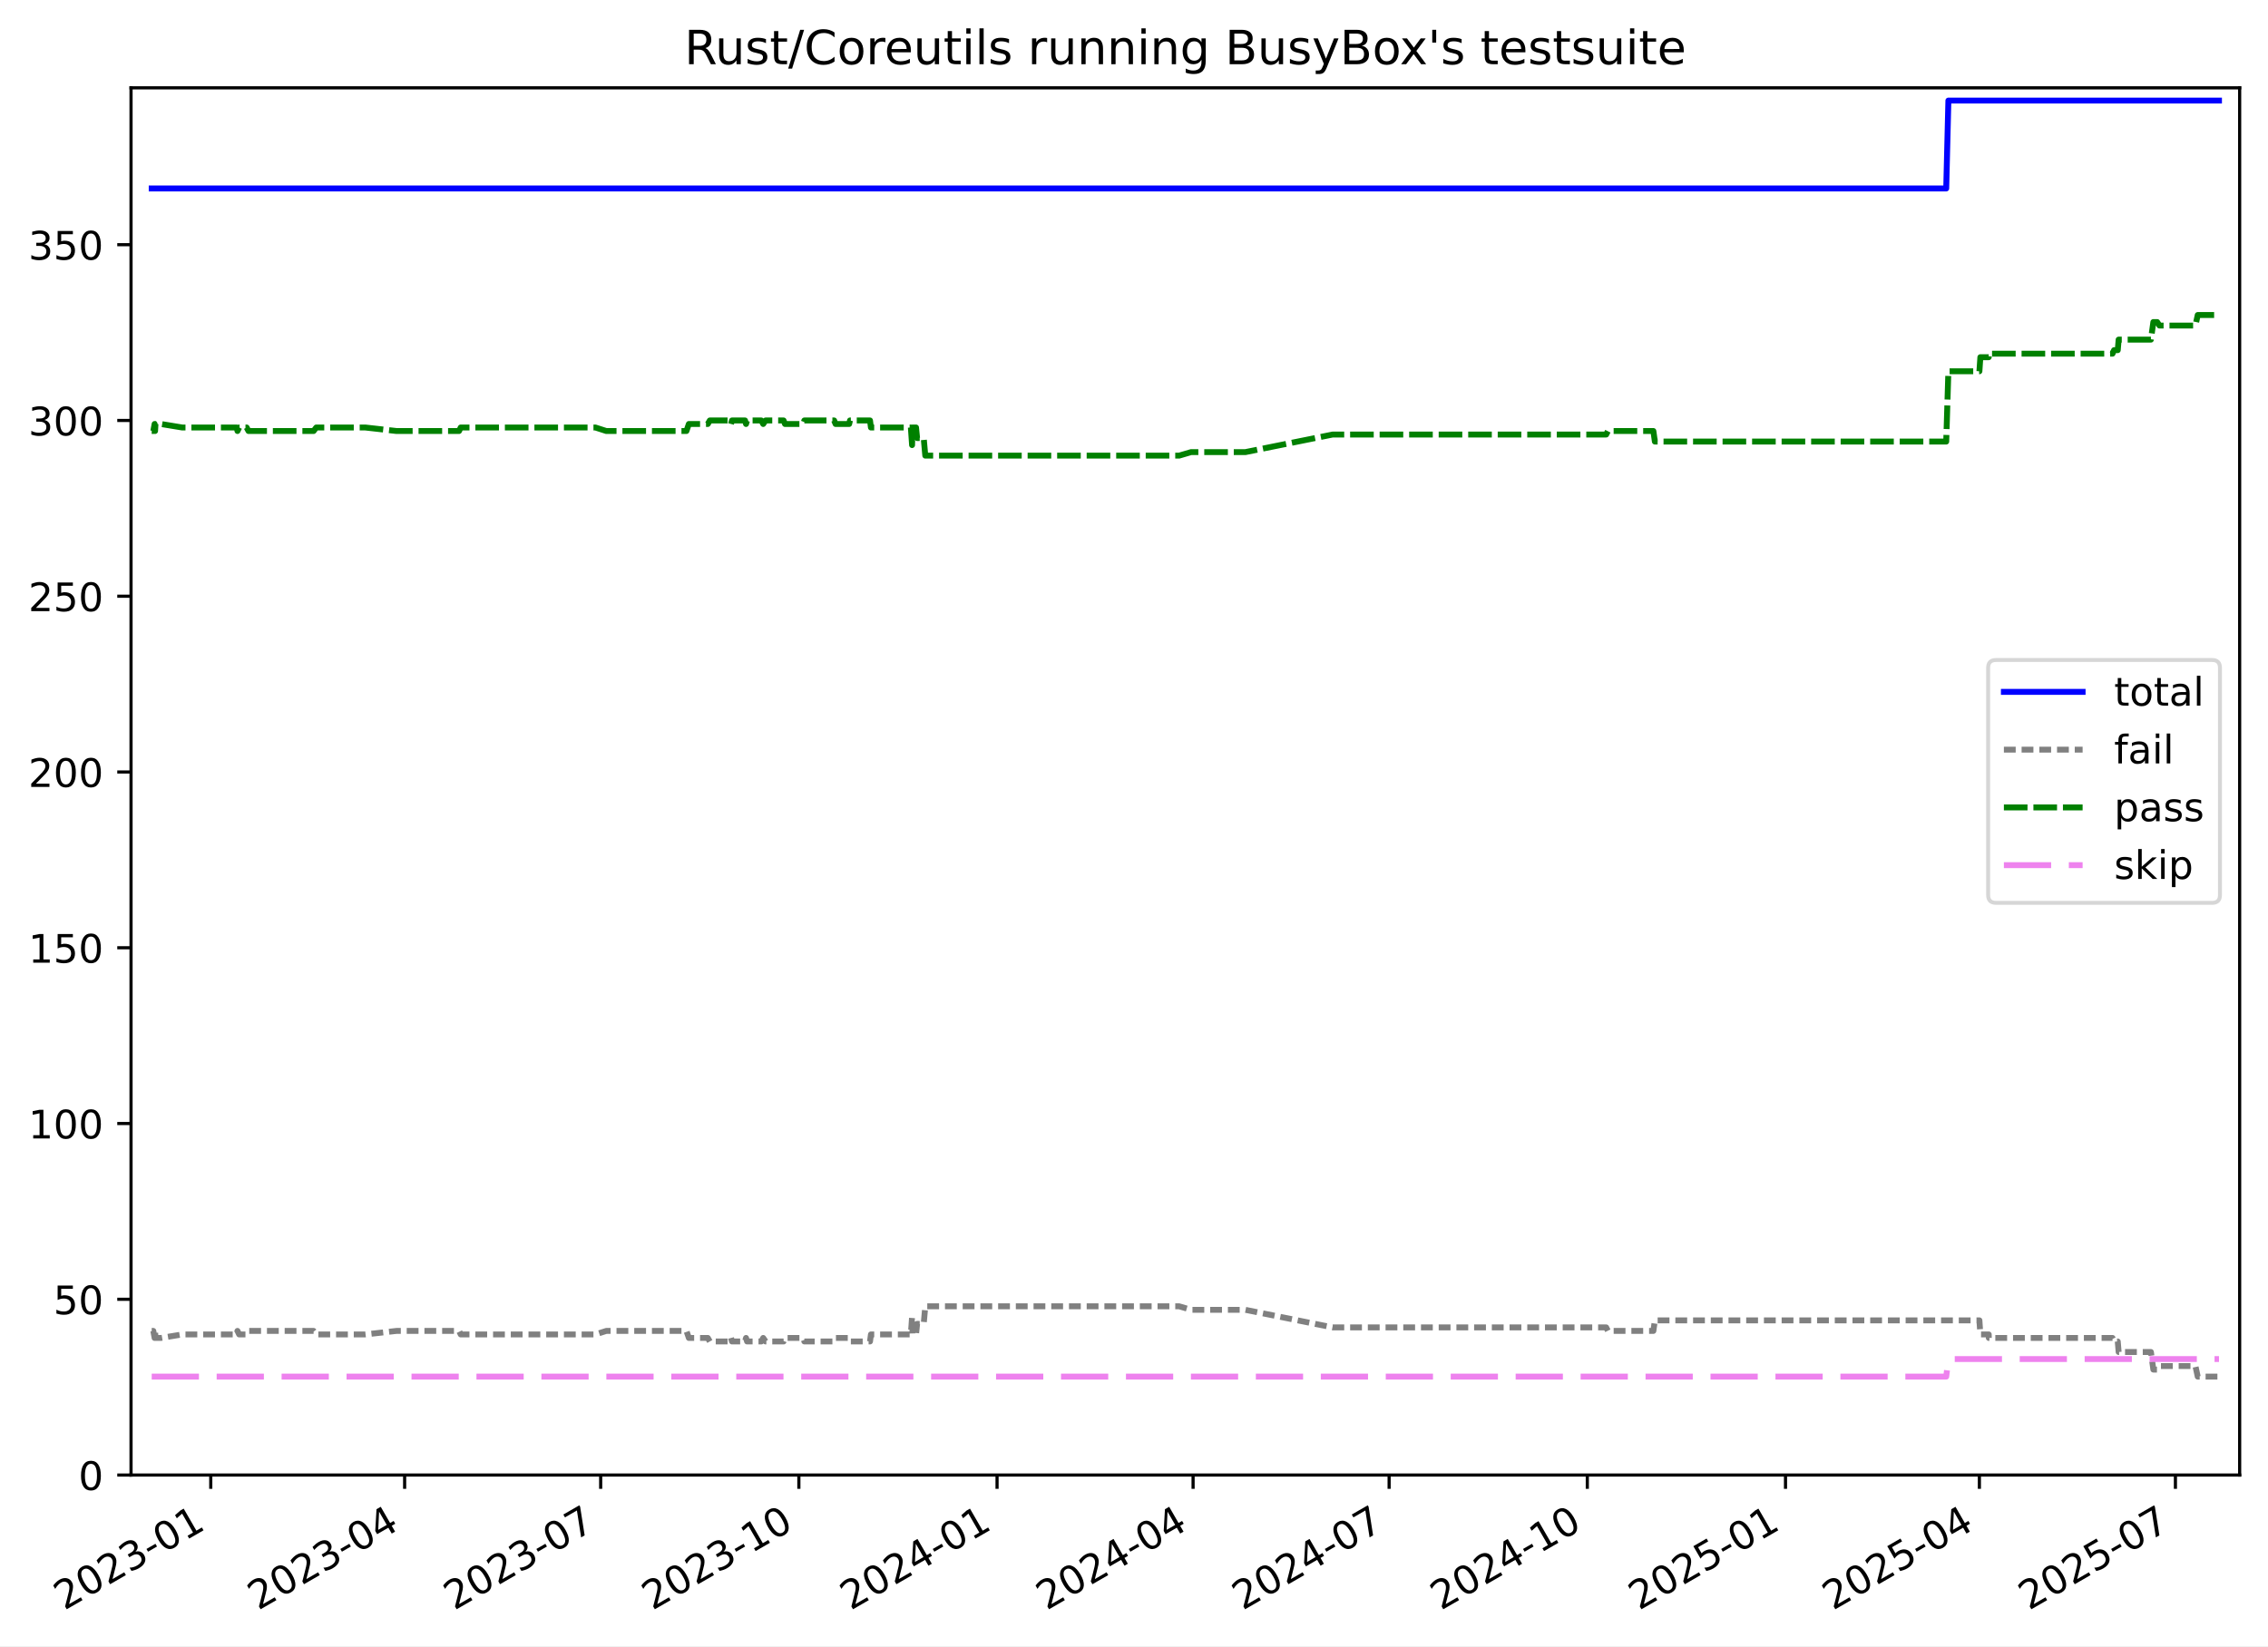
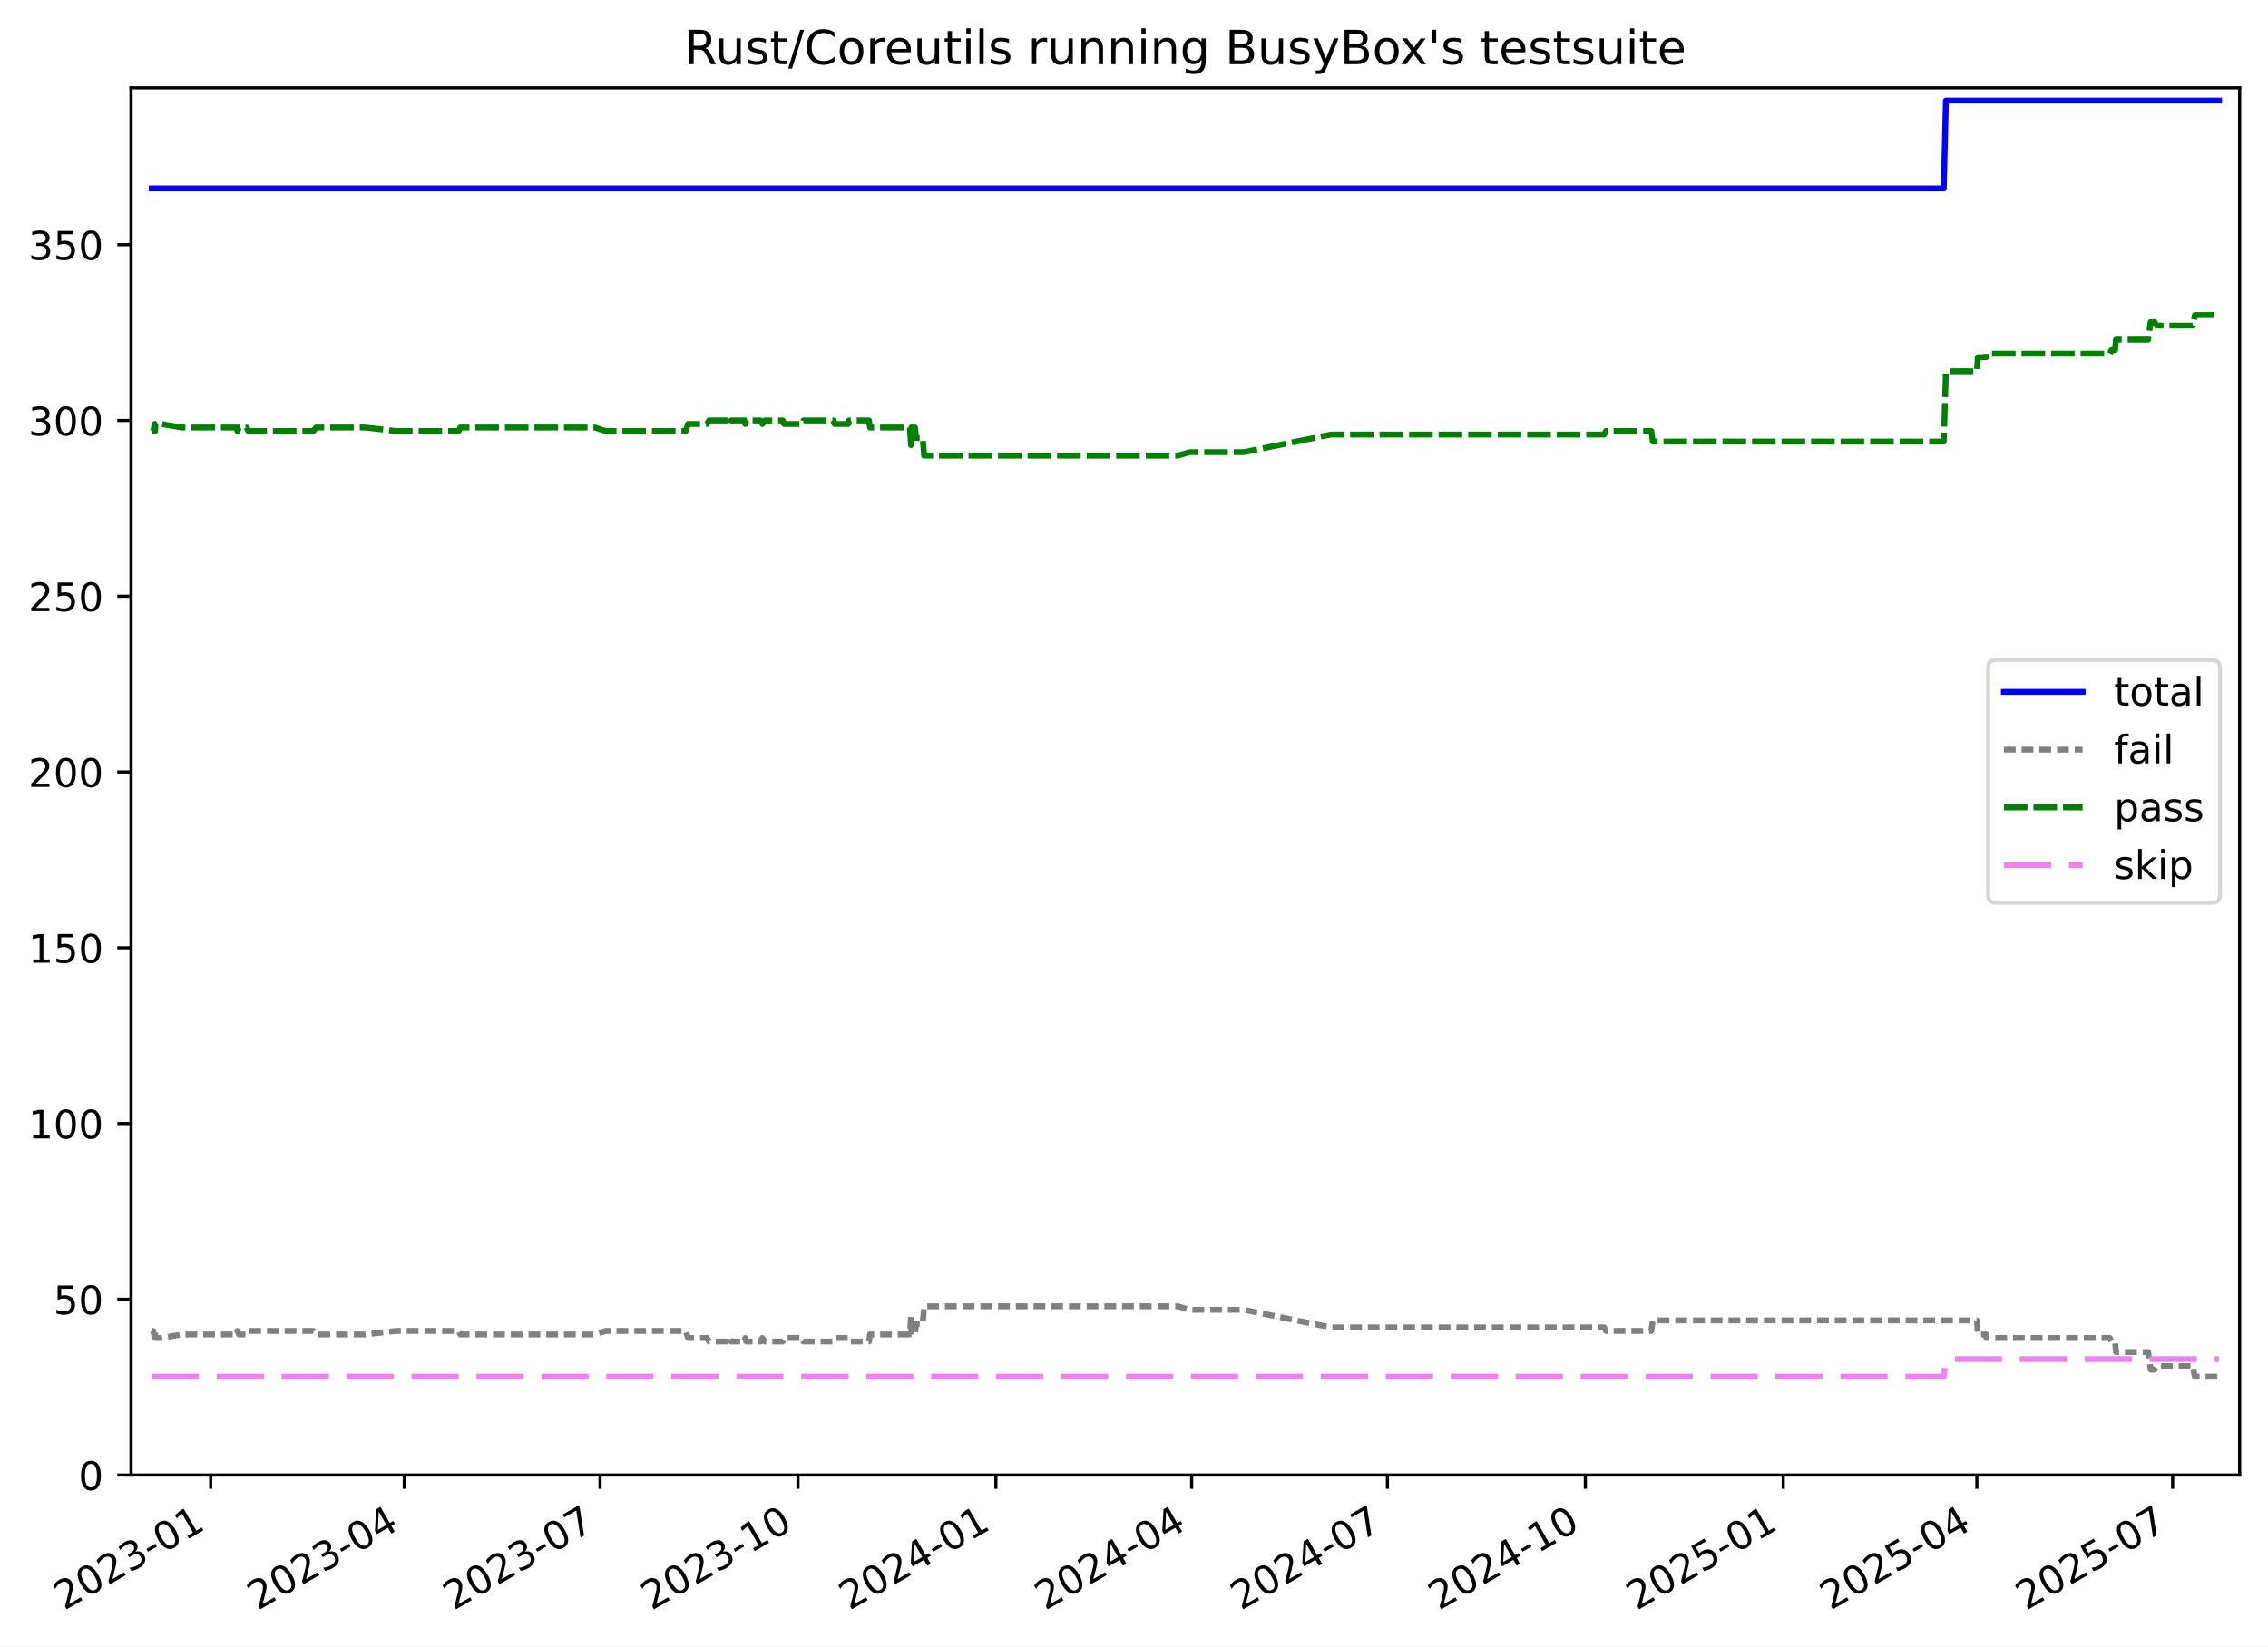
<svg xmlns="http://www.w3.org/2000/svg" xmlns:xlink="http://www.w3.org/1999/xlink" width="576.168pt" height="418.303pt" viewBox="0 0 576.168 418.303" version="1.1">
  <defs>
    <style type="text/css">*{stroke-linejoin: round; stroke-linecap: butt}</style>
  </defs>
  <g id="figure_1">
    <g id="patch_1">
      <path d="M -0 418.303  L 576.168 418.303  L 576.168 0  L -0 0  z " style="fill: #ffffff" />
    </g>
    <g id="axes_1">
      <g id="patch_2">
        <path d="M 33.288 374.83  L 568.967 374.83  L 568.967 22.318  L 33.288 22.318  z " style="fill: #ffffff" />
      </g>
      <g id="matplotlib.axis_1">
        <g id="xtick_1">
          <g id="line2d_1">
            <defs>
-               <path id="mad435853fb" d="M 0 0  L 0 3.5  " style="stroke: #000000; stroke-width: 0.8" />
+               <path id="m2d753d343a" d="M 0 0  L 0 3.5  " style="stroke: #000000; stroke-width: 0.8" />
            </defs>
            <g>
-               <use xlink:href="#mad435853fb" x="53.541" y="374.83" style="stroke: #000000; stroke-width: 0.8" />
+               <use xlink:href="#m2d753d343a" x="53.52" y="374.83" style="stroke: #000000; stroke-width: 0.8" />
            </g>
          </g>
          <g id="text_1">
-             <g transform="translate(16.31629 409.302) rotate(-30) scale(0.1 -0.1)">
+             <g transform="translate(16.29567 409.302) rotate(-30) scale(0.1 -0.1)">
              <defs>
                <path id="DejaVuSans-32" d="M 1228 531  L 3431 531  L 3431 0  L 469 0  L 469 531  Q 828 903 1448 1529  Q 2069 2156 2228 2338  Q 2531 2678 2651 2914  Q 2772 3150 2772 3378  Q 2772 3750 2511 3984  Q 2250 4219 1831 4219  Q 1534 4219 1204 4116  Q 875 4013 500 3803  L 500 4441  Q 881 4594 1212 4672  Q 1544 4750 1819 4750  Q 2544 4750 2975 4387  Q 3406 4025 3406 3419  Q 3406 3131 3298 2873  Q 3191 2616 2906 2266  Q 2828 2175 2409 1742  Q 1991 1309 1228 531  z " transform="scale(0.015625)" />
                <path id="DejaVuSans-30" d="M 2034 4250  Q 1547 4250 1301 3770  Q 1056 3291 1056 2328  Q 1056 1369 1301 889  Q 1547 409 2034 409  Q 2525 409 2770 889  Q 3016 1369 3016 2328  Q 3016 3291 2770 3770  Q 2525 4250 2034 4250  z M 2034 4750  Q 2819 4750 3233 4129  Q 3647 3509 3647 2328  Q 3647 1150 3233 529  Q 2819 -91 2034 -91  Q 1250 -91 836 529  Q 422 1150 422 2328  Q 422 3509 836 4129  Q 1250 4750 2034 4750  z " transform="scale(0.015625)" />
                <path id="DejaVuSans-33" d="M 2597 2516  Q 3050 2419 3304 2112  Q 3559 1806 3559 1356  Q 3559 666 3084 287  Q 2609 -91 1734 -91  Q 1441 -91 1130 -33  Q 819 25 488 141  L 488 750  Q 750 597 1062 519  Q 1375 441 1716 441  Q 2309 441 2620 675  Q 2931 909 2931 1356  Q 2931 1769 2642 2001  Q 2353 2234 1838 2234  L 1294 2234  L 1294 2753  L 1863 2753  Q 2328 2753 2575 2939  Q 2822 3125 2822 3475  Q 2822 3834 2567 4026  Q 2313 4219 1838 4219  Q 1578 4219 1281 4162  Q 984 4106 628 3988  L 628 4550  Q 988 4650 1302 4700  Q 1616 4750 1894 4750  Q 2613 4750 3031 4423  Q 3450 4097 3450 3541  Q 3450 3153 3228 2886  Q 3006 2619 2597 2516  z " transform="scale(0.015625)" />
                <path id="DejaVuSans-2d" d="M 313 2009  L 1997 2009  L 1997 1497  L 313 1497  L 313 2009  z " transform="scale(0.015625)" />
                <path id="DejaVuSans-31" d="M 794 531  L 1825 531  L 1825 4091  L 703 3866  L 703 4441  L 1819 4666  L 2450 4666  L 2450 531  L 3481 531  L 3481 0  L 794 0  L 794 531  z " transform="scale(0.015625)" />
              </defs>
              <use xlink:href="#DejaVuSans-32" />
              <use xlink:href="#DejaVuSans-30" x="63.623" />
              <use xlink:href="#DejaVuSans-32" x="127.246" />
              <use xlink:href="#DejaVuSans-33" x="190.869" />
              <use xlink:href="#DejaVuSans-2d" x="254.492" />
              <use xlink:href="#DejaVuSans-30" x="290.576" />
              <use xlink:href="#DejaVuSans-31" x="354.199" />
            </g>
          </g>
        </g>
        <g id="xtick_2">
          <g id="line2d_2">
            <g>
-               <use xlink:href="#mad435853fb" x="102.795" y="374.83" style="stroke: #000000; stroke-width: 0.8" />
+               <use xlink:href="#m2d753d343a" x="102.707" y="374.83" style="stroke: #000000; stroke-width: 0.8" />
            </g>
          </g>
          <g id="text_2">
-             <g transform="translate(65.57023 409.302) rotate(-30) scale(0.1 -0.1)">
+             <g transform="translate(65.48193 409.302) rotate(-30) scale(0.1 -0.1)">
              <defs>
                <path id="DejaVuSans-34" d="M 2419 4116  L 825 1625  L 2419 1625  L 2419 4116  z M 2253 4666  L 3047 4666  L 3047 1625  L 3713 1625  L 3713 1100  L 3047 1100  L 3047 0  L 2419 0  L 2419 1100  L 313 1100  L 313 1709  L 2253 4666  z " transform="scale(0.015625)" />
              </defs>
              <use xlink:href="#DejaVuSans-32" />
              <use xlink:href="#DejaVuSans-30" x="63.623" />
              <use xlink:href="#DejaVuSans-32" x="127.246" />
              <use xlink:href="#DejaVuSans-33" x="190.869" />
              <use xlink:href="#DejaVuSans-2d" x="254.492" />
              <use xlink:href="#DejaVuSans-30" x="290.576" />
              <use xlink:href="#DejaVuSans-34" x="354.199" />
            </g>
          </g>
        </g>
        <g id="xtick_3">
          <g id="line2d_3">
            <g>
-               <use xlink:href="#mad435853fb" x="152.596" y="374.83" style="stroke: #000000; stroke-width: 0.8" />
+               <use xlink:href="#m2d753d343a" x="152.44" y="374.83" style="stroke: #000000; stroke-width: 0.8" />
            </g>
          </g>
          <g id="text_3">
-             <g transform="translate(115.3714 409.302) rotate(-30) scale(0.1 -0.1)">
+             <g transform="translate(115.2147 409.302) rotate(-30) scale(0.1 -0.1)">
              <defs>
                <path id="DejaVuSans-37" d="M 525 4666  L 3525 4666  L 3525 4397  L 1831 0  L 1172 0  L 2766 4134  L 525 4134  L 525 4666  z " transform="scale(0.015625)" />
              </defs>
              <use xlink:href="#DejaVuSans-32" />
              <use xlink:href="#DejaVuSans-30" x="63.623" />
              <use xlink:href="#DejaVuSans-32" x="127.246" />
              <use xlink:href="#DejaVuSans-33" x="190.869" />
              <use xlink:href="#DejaVuSans-2d" x="254.492" />
              <use xlink:href="#DejaVuSans-30" x="290.576" />
              <use xlink:href="#DejaVuSans-37" x="354.199" />
            </g>
          </g>
        </g>
        <g id="xtick_4">
          <g id="line2d_4">
            <g>
-               <use xlink:href="#mad435853fb" x="202.945" y="374.83" style="stroke: #000000; stroke-width: 0.8" />
+               <use xlink:href="#m2d753d343a" x="202.719" y="374.83" style="stroke: #000000; stroke-width: 0.8" />
            </g>
          </g>
          <g id="text_4">
-             <g transform="translate(165.7199 409.302) rotate(-30) scale(0.1 -0.1)">
+             <g transform="translate(165.494 409.302) rotate(-30) scale(0.1 -0.1)">
              <use xlink:href="#DejaVuSans-32" />
              <use xlink:href="#DejaVuSans-30" x="63.623" />
              <use xlink:href="#DejaVuSans-32" x="127.246" />
              <use xlink:href="#DejaVuSans-33" x="190.869" />
              <use xlink:href="#DejaVuSans-2d" x="254.492" />
              <use xlink:href="#DejaVuSans-31" x="290.576" />
              <use xlink:href="#DejaVuSans-30" x="354.199" />
            </g>
          </g>
        </g>
        <g id="xtick_5">
          <g id="line2d_5">
            <g>
-               <use xlink:href="#mad435853fb" x="253.293" y="374.83" style="stroke: #000000; stroke-width: 0.8" />
+               <use xlink:href="#m2d753d343a" x="252.998" y="374.83" style="stroke: #000000; stroke-width: 0.8" />
            </g>
          </g>
          <g id="text_5">
-             <g transform="translate(216.0684 409.302) rotate(-30) scale(0.1 -0.1)">
+             <g transform="translate(215.7732 409.302) rotate(-30) scale(0.1 -0.1)">
              <use xlink:href="#DejaVuSans-32" />
              <use xlink:href="#DejaVuSans-30" x="63.623" />
              <use xlink:href="#DejaVuSans-32" x="127.246" />
              <use xlink:href="#DejaVuSans-34" x="190.869" />
              <use xlink:href="#DejaVuSans-2d" x="254.492" />
              <use xlink:href="#DejaVuSans-30" x="290.576" />
              <use xlink:href="#DejaVuSans-31" x="354.199" />
            </g>
          </g>
        </g>
        <g id="xtick_6">
          <g id="line2d_6">
            <g>
-               <use xlink:href="#mad435853fb" x="303.094" y="374.83" style="stroke: #000000; stroke-width: 0.8" />
+               <use xlink:href="#m2d753d343a" x="302.731" y="374.83" style="stroke: #000000; stroke-width: 0.8" />
            </g>
          </g>
          <g id="text_6">
-             <g transform="translate(265.8696 409.302) rotate(-30) scale(0.1 -0.1)">
+             <g transform="translate(265.506 409.302) rotate(-30) scale(0.1 -0.1)">
              <use xlink:href="#DejaVuSans-32" />
              <use xlink:href="#DejaVuSans-30" x="63.623" />
              <use xlink:href="#DejaVuSans-32" x="127.246" />
              <use xlink:href="#DejaVuSans-34" x="190.869" />
              <use xlink:href="#DejaVuSans-2d" x="254.492" />
              <use xlink:href="#DejaVuSans-30" x="290.576" />
              <use xlink:href="#DejaVuSans-34" x="354.199" />
            </g>
          </g>
        </g>
        <g id="xtick_7">
          <g id="line2d_7">
            <g>
-               <use xlink:href="#mad435853fb" x="352.896" y="374.83" style="stroke: #000000; stroke-width: 0.8" />
+               <use xlink:href="#m2d753d343a" x="352.464" y="374.83" style="stroke: #000000; stroke-width: 0.8" />
            </g>
          </g>
          <g id="text_7">
-             <g transform="translate(315.6708 409.302) rotate(-30) scale(0.1 -0.1)">
+             <g transform="translate(315.2388 409.302) rotate(-30) scale(0.1 -0.1)">
              <use xlink:href="#DejaVuSans-32" />
              <use xlink:href="#DejaVuSans-30" x="63.623" />
              <use xlink:href="#DejaVuSans-32" x="127.246" />
              <use xlink:href="#DejaVuSans-34" x="190.869" />
              <use xlink:href="#DejaVuSans-2d" x="254.492" />
              <use xlink:href="#DejaVuSans-30" x="290.576" />
              <use xlink:href="#DejaVuSans-37" x="354.199" />
            </g>
          </g>
        </g>
        <g id="xtick_8">
          <g id="line2d_8">
            <g>
-               <use xlink:href="#mad435853fb" x="403.244" y="374.83" style="stroke: #000000; stroke-width: 0.8" />
+               <use xlink:href="#m2d753d343a" x="402.743" y="374.83" style="stroke: #000000; stroke-width: 0.8" />
            </g>
          </g>
          <g id="text_8">
-             <g transform="translate(366.0193 409.302) rotate(-30) scale(0.1 -0.1)">
+             <g transform="translate(365.5181 409.302) rotate(-30) scale(0.1 -0.1)">
              <use xlink:href="#DejaVuSans-32" />
              <use xlink:href="#DejaVuSans-30" x="63.623" />
              <use xlink:href="#DejaVuSans-32" x="127.246" />
              <use xlink:href="#DejaVuSans-34" x="190.869" />
              <use xlink:href="#DejaVuSans-2d" x="254.492" />
              <use xlink:href="#DejaVuSans-31" x="290.576" />
              <use xlink:href="#DejaVuSans-30" x="354.199" />
            </g>
          </g>
        </g>
        <g id="xtick_9">
          <g id="line2d_9">
            <g>
-               <use xlink:href="#mad435853fb" x="453.593" y="374.83" style="stroke: #000000; stroke-width: 0.8" />
+               <use xlink:href="#m2d753d343a" x="453.022" y="374.83" style="stroke: #000000; stroke-width: 0.8" />
            </g>
          </g>
          <g id="text_9">
-             <g transform="translate(416.3677 409.302) rotate(-30) scale(0.1 -0.1)">
+             <g transform="translate(415.7973 409.302) rotate(-30) scale(0.1 -0.1)">
              <defs>
                <path id="DejaVuSans-35" d="M 691 4666  L 3169 4666  L 3169 4134  L 1269 4134  L 1269 2991  Q 1406 3038 1543 3061  Q 1681 3084 1819 3084  Q 2600 3084 3056 2656  Q 3513 2228 3513 1497  Q 3513 744 3044 326  Q 2575 -91 1722 -91  Q 1428 -91 1123 -41  Q 819 9 494 109  L 494 744  Q 775 591 1075 516  Q 1375 441 1709 441  Q 2250 441 2565 725  Q 2881 1009 2881 1497  Q 2881 1984 2565 2268  Q 2250 2553 1709 2553  Q 1456 2553 1204 2497  Q 953 2441 691 2322  L 691 4666  z " transform="scale(0.015625)" />
              </defs>
              <use xlink:href="#DejaVuSans-32" />
              <use xlink:href="#DejaVuSans-30" x="63.623" />
              <use xlink:href="#DejaVuSans-32" x="127.246" />
              <use xlink:href="#DejaVuSans-35" x="190.869" />
              <use xlink:href="#DejaVuSans-2d" x="254.492" />
              <use xlink:href="#DejaVuSans-30" x="290.576" />
              <use xlink:href="#DejaVuSans-31" x="354.199" />
            </g>
          </g>
        </g>
        <g id="xtick_10">
          <g id="line2d_10">
            <g>
-               <use xlink:href="#mad435853fb" x="502.847" y="374.83" style="stroke: #000000; stroke-width: 0.8" />
+               <use xlink:href="#m2d753d343a" x="502.208" y="374.83" style="stroke: #000000; stroke-width: 0.8" />
            </g>
          </g>
          <g id="text_10">
-             <g transform="translate(465.6217 409.302) rotate(-30) scale(0.1 -0.1)">
+             <g transform="translate(464.9836 409.302) rotate(-30) scale(0.1 -0.1)">
              <use xlink:href="#DejaVuSans-32" />
              <use xlink:href="#DejaVuSans-30" x="63.623" />
              <use xlink:href="#DejaVuSans-32" x="127.246" />
              <use xlink:href="#DejaVuSans-35" x="190.869" />
              <use xlink:href="#DejaVuSans-2d" x="254.492" />
              <use xlink:href="#DejaVuSans-30" x="290.576" />
              <use xlink:href="#DejaVuSans-34" x="354.199" />
            </g>
          </g>
        </g>
        <g id="xtick_11">
          <g id="line2d_11">
            <g>
-               <use xlink:href="#mad435853fb" x="552.648" y="374.83" style="stroke: #000000; stroke-width: 0.8" />
+               <use xlink:href="#m2d753d343a" x="551.941" y="374.83" style="stroke: #000000; stroke-width: 0.8" />
            </g>
          </g>
          <g id="text_11">
-             <g transform="translate(515.4229 409.302) rotate(-30) scale(0.1 -0.1)">
+             <g transform="translate(514.7163 409.302) rotate(-30) scale(0.1 -0.1)">
              <use xlink:href="#DejaVuSans-32" />
              <use xlink:href="#DejaVuSans-30" x="63.623" />
              <use xlink:href="#DejaVuSans-32" x="127.246" />
              <use xlink:href="#DejaVuSans-35" x="190.869" />
              <use xlink:href="#DejaVuSans-2d" x="254.492" />
              <use xlink:href="#DejaVuSans-30" x="290.576" />
              <use xlink:href="#DejaVuSans-37" x="354.199" />
            </g>
          </g>
        </g>
      </g>
      <g id="matplotlib.axis_2">
        <g id="ytick_1">
          <g id="line2d_12">
            <defs>
-               <path id="m7e87da9c82" d="M 0 0  L -3.5 0  " style="stroke: #000000; stroke-width: 0.8" />
+               <path id="m473a6ee491" d="M 0 0  L -3.5 0  " style="stroke: #000000; stroke-width: 0.8" />
            </defs>
            <g>
-               <use xlink:href="#m7e87da9c82" x="33.288" y="374.83" style="stroke: #000000; stroke-width: 0.8" />
+               <use xlink:href="#m473a6ee491" x="33.288" y="374.83" style="stroke: #000000; stroke-width: 0.8" />
            </g>
          </g>
          <g id="text_12">
            <g transform="translate(19.925 378.6293) scale(0.1 -0.1)">
              <use xlink:href="#DejaVuSans-30" />
            </g>
          </g>
        </g>
        <g id="ytick_2">
          <g id="line2d_13">
            <g>
-               <use xlink:href="#m7e87da9c82" x="33.288" y="330.167" style="stroke: #000000; stroke-width: 0.8" />
+               <use xlink:href="#m473a6ee491" x="33.288" y="330.167" style="stroke: #000000; stroke-width: 0.8" />
            </g>
          </g>
          <g id="text_13">
            <g transform="translate(13.5625 333.9657) scale(0.1 -0.1)">
              <use xlink:href="#DejaVuSans-35" />
              <use xlink:href="#DejaVuSans-30" x="63.623" />
            </g>
          </g>
        </g>
        <g id="ytick_3">
          <g id="line2d_14">
            <g>
-               <use xlink:href="#m7e87da9c82" x="33.288" y="285.503" style="stroke: #000000; stroke-width: 0.8" />
+               <use xlink:href="#m473a6ee491" x="33.288" y="285.503" style="stroke: #000000; stroke-width: 0.8" />
            </g>
          </g>
          <g id="text_14">
            <g transform="translate(7.2 289.3021) scale(0.1 -0.1)">
              <use xlink:href="#DejaVuSans-31" />
              <use xlink:href="#DejaVuSans-30" x="63.623" />
              <use xlink:href="#DejaVuSans-30" x="127.246" />
            </g>
          </g>
        </g>
        <g id="ytick_4">
          <g id="line2d_15">
            <g>
-               <use xlink:href="#m7e87da9c82" x="33.288" y="240.839" style="stroke: #000000; stroke-width: 0.8" />
+               <use xlink:href="#m473a6ee491" x="33.288" y="240.839" style="stroke: #000000; stroke-width: 0.8" />
            </g>
          </g>
          <g id="text_15">
            <g transform="translate(7.2 244.6385) scale(0.1 -0.1)">
              <use xlink:href="#DejaVuSans-31" />
              <use xlink:href="#DejaVuSans-35" x="63.623" />
              <use xlink:href="#DejaVuSans-30" x="127.246" />
            </g>
          </g>
        </g>
        <g id="ytick_5">
          <g id="line2d_16">
            <g>
-               <use xlink:href="#m7e87da9c82" x="33.288" y="196.176" style="stroke: #000000; stroke-width: 0.8" />
+               <use xlink:href="#m473a6ee491" x="33.288" y="196.176" style="stroke: #000000; stroke-width: 0.8" />
            </g>
          </g>
          <g id="text_16">
            <g transform="translate(7.2 199.9749) scale(0.1 -0.1)">
              <use xlink:href="#DejaVuSans-32" />
              <use xlink:href="#DejaVuSans-30" x="63.623" />
              <use xlink:href="#DejaVuSans-30" x="127.246" />
            </g>
          </g>
        </g>
        <g id="ytick_6">
          <g id="line2d_17">
            <g>
-               <use xlink:href="#m7e87da9c82" x="33.288" y="151.512" style="stroke: #000000; stroke-width: 0.8" />
+               <use xlink:href="#m473a6ee491" x="33.288" y="151.512" style="stroke: #000000; stroke-width: 0.8" />
            </g>
          </g>
          <g id="text_17">
            <g transform="translate(7.2 155.3113) scale(0.1 -0.1)">
              <use xlink:href="#DejaVuSans-32" />
              <use xlink:href="#DejaVuSans-35" x="63.623" />
              <use xlink:href="#DejaVuSans-30" x="127.246" />
            </g>
          </g>
        </g>
        <g id="ytick_7">
          <g id="line2d_18">
            <g>
-               <use xlink:href="#m7e87da9c82" x="33.288" y="106.848" style="stroke: #000000; stroke-width: 0.8" />
+               <use xlink:href="#m473a6ee491" x="33.288" y="106.848" style="stroke: #000000; stroke-width: 0.8" />
            </g>
          </g>
          <g id="text_18">
            <g transform="translate(7.2 110.6477) scale(0.1 -0.1)">
              <use xlink:href="#DejaVuSans-33" />
              <use xlink:href="#DejaVuSans-30" x="63.623" />
              <use xlink:href="#DejaVuSans-30" x="127.246" />
            </g>
          </g>
        </g>
        <g id="ytick_8">
          <g id="line2d_19">
            <g>
-               <use xlink:href="#m7e87da9c82" x="33.288" y="62.185" style="stroke: #000000; stroke-width: 0.8" />
+               <use xlink:href="#m473a6ee491" x="33.288" y="62.185" style="stroke: #000000; stroke-width: 0.8" />
            </g>
          </g>
          <g id="text_19">
            <g transform="translate(7.2 65.98408) scale(0.1 -0.1)">
              <use xlink:href="#DejaVuSans-33" />
              <use xlink:href="#DejaVuSans-35" x="63.623" />
              <use xlink:href="#DejaVuSans-30" x="127.246" />
            </g>
          </g>
        </g>
      </g>
      <g id="line2d_20">
-         <path d="M 38.539 47.893  L 494.423 47.893  L 494.972 25.561  L 563.716 25.561  L 563.716 25.561  " clip-path="url(#padc75487ec)" style="fill: none; stroke: #0000ff; stroke-width: 1.5; stroke-linecap: square" />
+         <path d="M 38.539 47.893  L 493.797 47.893  L 494.345 25.561  L 563.716 25.561  L 563.716 25.561  " clip-path="url(#pb2c31fc0ff)" style="fill: none; stroke: #0000ff; stroke-width: 1.5; stroke-linecap: square" />
      </g>
      <g id="line2d_21">
-         <path d="M 38.539 338.206  L 38.946 338.206  L 39.278 339.993  L 39.395 338.206  L 39.497 339.993  L 40.885 339.993  L 46.302 339.099  L 60.114 339.099  L 60.331 338.206  L 60.76 339.099  L 62.658 339.099  L 63.13 338.206  L 79.666 338.206  L 80.343 339.099  L 92.804 339.099  L 100.733 338.206  L 116.617 338.206  L 117.043 339.099  L 151.254 339.099  L 154.026 338.206  L 174.383 338.206  L 174.999 339.993  L 179.811 339.993  L 180.328 340.886  L 185.37 340.886  L 185.712 339.993  L 185.957 340.886  L 189.272 340.886  L 189.523 339.993  L 189.787 340.886  L 193.398 340.886  L 193.885 339.993  L 194.495 340.886  L 199.065 340.886  L 199.423 339.993  L 204.012 339.993  L 204.343 340.886  L 211.904 340.886  L 212.276 339.993  L 215.724 339.993  L 215.932 340.886  L 221.021 340.886  L 221.252 339.099  L 231.396 339.099  L 231.704 334.633  L 231.824 339.099  L 232.711 339.099  L 232.982 336.419  L 234.661 336.419  L 235.06 331.953  L 299.557 331.953  L 302.589 332.846  L 316.38 332.846  L 338.561 337.313  L 408.035 337.313  L 408.482 338.206  L 420.027 338.206  L 420.407 335.526  L 502.855 335.526  L 503.095 339.099  L 505.224 339.099  L 505.243 339.993  L 536.668 339.993  L 537.063 340.886  L 537.999 340.886  L 538.226 343.566  L 546.424 343.566  L 547.041 348.032  L 548.015 348.032  L 548.593 347.139  L 557.734 347.139  L 558.315 349.819  L 563.716 349.819  L 563.716 349.819  " clip-path="url(#padc75487ec)" style="fill: none; stroke-dasharray: 3,1.5; stroke-dashoffset: 0; stroke: #808080; stroke-width: 1.5" />
+         <path d="M 38.539 338.206  L 38.946 338.206  L 39.277 339.993  L 39.394 338.206  L 39.496 339.993  L 40.882 339.993  L 46.292 339.099  L 60.084 339.099  L 60.301 338.206  L 60.73 339.099  L 62.625 339.099  L 63.097 338.206  L 79.61 338.206  L 80.286 339.099  L 92.729 339.099  L 100.648 338.206  L 116.51 338.206  L 116.935 339.099  L 151.099 339.099  L 153.867 338.206  L 174.197 338.206  L 174.811 339.993  L 179.617 339.993  L 180.133 340.886  L 185.168 340.886  L 185.51 339.993  L 185.754 340.886  L 189.065 340.886  L 189.316 339.993  L 189.579 340.886  L 193.185 340.886  L 193.672 339.993  L 194.281 340.886  L 198.844 340.886  L 199.202 339.993  L 203.785 339.993  L 204.115 340.886  L 211.665 340.886  L 212.037 339.993  L 215.481 339.993  L 215.689 340.886  L 220.771 340.886  L 221.001 339.099  L 231.131 339.099  L 231.438 334.633  L 231.558 339.099  L 232.444 339.099  L 232.715 336.419  L 234.392 336.419  L 234.79 331.953  L 299.198 331.953  L 302.226 332.846  L 315.998 332.846  L 338.149 337.313  L 407.527 337.313  L 407.974 338.206  L 419.503 338.206  L 419.882 335.526  L 502.217 335.526  L 502.457 339.099  L 504.583 339.099  L 504.602 339.993  L 535.983 339.993  L 536.378 340.886  L 537.313 340.886  L 537.539 343.566  L 545.726 343.566  L 546.342 348.032  L 547.315 348.032  L 547.892 347.139  L 557.021 347.139  L 557.6 349.819  L 563.716 349.819  L 563.716 349.819  " clip-path="url(#pb2c31fc0ff)" style="fill: none; stroke-dasharray: 3,1.5; stroke-dashoffset: 0; stroke: #808080; stroke-width: 1.5" />
      </g>
      <g id="line2d_22">
-         <path d="M 38.539 109.528  L 38.946 109.528  L 39.278 107.742  L 39.395 109.528  L 39.497 107.742  L 40.885 107.742  L 46.302 108.635  L 60.114 108.635  L 60.331 109.528  L 60.76 108.635  L 62.658 108.635  L 63.13 109.528  L 79.666 109.528  L 80.343 108.635  L 92.804 108.635  L 100.733 109.528  L 116.617 109.528  L 117.043 108.635  L 151.254 108.635  L 154.026 109.528  L 174.383 109.528  L 174.999 107.742  L 179.811 107.742  L 180.328 106.848  L 185.37 106.848  L 185.712 107.742  L 185.957 106.848  L 189.272 106.848  L 189.523 107.742  L 189.787 106.848  L 193.398 106.848  L 193.885 107.742  L 194.495 106.848  L 199.065 106.848  L 199.423 107.742  L 204.012 107.742  L 204.343 106.848  L 211.904 106.848  L 212.276 107.742  L 215.724 107.742  L 215.932 106.848  L 221.021 106.848  L 221.252 108.635  L 231.396 108.635  L 231.704 113.101  L 231.824 108.635  L 232.711 108.635  L 232.982 111.315  L 234.661 111.315  L 235.06 115.781  L 299.557 115.781  L 302.589 114.888  L 316.38 114.888  L 338.561 110.422  L 408.035 110.422  L 408.482 109.528  L 420.027 109.528  L 420.407 112.208  L 494.423 112.208  L 494.972 94.343  L 502.855 94.343  L 503.095 90.77  L 505.224 90.77  L 505.243 89.876  L 536.668 89.876  L 537.063 88.983  L 537.999 88.983  L 538.226 86.303  L 546.424 86.303  L 547.041 81.837  L 548.015 81.837  L 548.593 82.73  L 557.734 82.73  L 558.315 80.05  L 563.716 80.05  L 563.716 80.05  " clip-path="url(#padc75487ec)" style="fill: none; stroke-dasharray: 6,1.5; stroke-dashoffset: 0; stroke: #008000; stroke-width: 1.5" />
+         <path d="M 38.539 109.528  L 38.946 109.528  L 39.277 107.742  L 39.394 109.528  L 39.496 107.742  L 40.882 107.742  L 46.292 108.635  L 60.084 108.635  L 60.301 109.528  L 60.73 108.635  L 62.625 108.635  L 63.097 109.528  L 79.61 109.528  L 80.286 108.635  L 92.729 108.635  L 100.648 109.528  L 116.51 109.528  L 116.935 108.635  L 151.099 108.635  L 153.867 109.528  L 174.197 109.528  L 174.811 107.742  L 179.617 107.742  L 180.133 106.848  L 185.168 106.848  L 185.51 107.742  L 185.754 106.848  L 189.065 106.848  L 189.316 107.742  L 189.579 106.848  L 193.185 106.848  L 193.672 107.742  L 194.281 106.848  L 198.844 106.848  L 199.202 107.742  L 203.785 107.742  L 204.115 106.848  L 211.665 106.848  L 212.037 107.742  L 215.481 107.742  L 215.689 106.848  L 220.771 106.848  L 221.001 108.635  L 231.131 108.635  L 231.438 113.101  L 231.558 108.635  L 232.444 108.635  L 232.715 111.315  L 234.392 111.315  L 234.79 115.781  L 299.198 115.781  L 302.226 114.888  L 315.998 114.888  L 338.149 110.422  L 407.527 110.422  L 407.974 109.528  L 419.503 109.528  L 419.882 112.208  L 493.797 112.208  L 494.345 94.343  L 502.217 94.343  L 502.457 90.77  L 504.583 90.77  L 504.602 89.876  L 535.983 89.876  L 536.378 88.983  L 537.313 88.983  L 537.539 86.303  L 545.726 86.303  L 546.342 81.837  L 547.315 81.837  L 547.892 82.73  L 557.021 82.73  L 557.6 80.05  L 563.716 80.05  L 563.716 80.05  " clip-path="url(#pb2c31fc0ff)" style="fill: none; stroke-dasharray: 6,1.5; stroke-dashoffset: 0; stroke: #008000; stroke-width: 1.5" />
      </g>
      <g id="line2d_23">
-         <path d="M 38.539 349.819  L 494.423 349.819  L 494.972 345.352  L 563.716 345.352  L 563.716 345.352  " clip-path="url(#padc75487ec)" style="fill: none; stroke-dasharray: 12,4.5; stroke-dashoffset: 0; stroke: #ee82ee; stroke-width: 1.5" />
+         <path d="M 38.539 349.819  L 493.797 349.819  L 494.345 345.352  L 563.716 345.352  L 563.716 345.352  " clip-path="url(#pb2c31fc0ff)" style="fill: none; stroke-dasharray: 12,4.5; stroke-dashoffset: 0; stroke: #ee82ee; stroke-width: 1.5" />
      </g>
      <g id="patch_3">
        <path d="M 33.288 374.83  L 33.288 22.318  " style="fill: none; stroke: #000000; stroke-width: 0.8; stroke-linejoin: miter; stroke-linecap: square" />
      </g>
      <g id="patch_4">
        <path d="M 568.967 374.83  L 568.967 22.318  " style="fill: none; stroke: #000000; stroke-width: 0.8; stroke-linejoin: miter; stroke-linecap: square" />
      </g>
      <g id="patch_5">
        <path d="M 33.288 374.83  L 568.967 374.83  " style="fill: none; stroke: #000000; stroke-width: 0.8; stroke-linejoin: miter; stroke-linecap: square" />
      </g>
      <g id="patch_6">
        <path d="M 33.288 22.318  L 568.967 22.318  " style="fill: none; stroke: #000000; stroke-width: 0.8; stroke-linejoin: miter; stroke-linecap: square" />
      </g>
      <g id="text_20">
        <g transform="translate(173.8722 16.31812) scale(0.12 -0.12)">
          <defs>
            <path id="DejaVuSans-52" d="M 2841 2188  Q 3044 2119 3236 1894  Q 3428 1669 3622 1275  L 4263 0  L 3584 0  L 2988 1197  Q 2756 1666 2539 1819  Q 2322 1972 1947 1972  L 1259 1972  L 1259 0  L 628 0  L 628 4666  L 2053 4666  Q 2853 4666 3247 4331  Q 3641 3997 3641 3322  Q 3641 2881 3436 2590  Q 3231 2300 2841 2188  z M 1259 4147  L 1259 2491  L 2053 2491  Q 2509 2491 2742 2702  Q 2975 2913 2975 3322  Q 2975 3731 2742 3939  Q 2509 4147 2053 4147  L 1259 4147  z " transform="scale(0.015625)" />
            <path id="DejaVuSans-75" d="M 544 1381  L 544 3500  L 1119 3500  L 1119 1403  Q 1119 906 1312 657  Q 1506 409 1894 409  Q 2359 409 2629 706  Q 2900 1003 2900 1516  L 2900 3500  L 3475 3500  L 3475 0  L 2900 0  L 2900 538  Q 2691 219 2414 64  Q 2138 -91 1772 -91  Q 1169 -91 856 284  Q 544 659 544 1381  z M 1991 3584  L 1991 3584  z " transform="scale(0.015625)" />
            <path id="DejaVuSans-73" d="M 2834 3397  L 2834 2853  Q 2591 2978 2328 3040  Q 2066 3103 1784 3103  Q 1356 3103 1142 2972  Q 928 2841 928 2578  Q 928 2378 1081 2264  Q 1234 2150 1697 2047  L 1894 2003  Q 2506 1872 2764 1633  Q 3022 1394 3022 966  Q 3022 478 2636 193  Q 2250 -91 1575 -91  Q 1294 -91 989 -36  Q 684 19 347 128  L 347 722  Q 666 556 975 473  Q 1284 391 1588 391  Q 1994 391 2212 530  Q 2431 669 2431 922  Q 2431 1156 2273 1281  Q 2116 1406 1581 1522  L 1381 1569  Q 847 1681 609 1914  Q 372 2147 372 2553  Q 372 3047 722 3315  Q 1072 3584 1716 3584  Q 2034 3584 2315 3537  Q 2597 3491 2834 3397  z " transform="scale(0.015625)" />
            <path id="DejaVuSans-74" d="M 1172 4494  L 1172 3500  L 2356 3500  L 2356 3053  L 1172 3053  L 1172 1153  Q 1172 725 1289 603  Q 1406 481 1766 481  L 2356 481  L 2356 0  L 1766 0  Q 1100 0 847 248  Q 594 497 594 1153  L 594 3053  L 172 3053  L 172 3500  L 594 3500  L 594 4494  L 1172 4494  z " transform="scale(0.015625)" />
            <path id="DejaVuSans-2f" d="M 1625 4666  L 2156 4666  L 531 -594  L 0 -594  L 1625 4666  z " transform="scale(0.015625)" />
            <path id="DejaVuSans-43" d="M 4122 4306  L 4122 3641  Q 3803 3938 3442 4084  Q 3081 4231 2675 4231  Q 1875 4231 1450 3742  Q 1025 3253 1025 2328  Q 1025 1406 1450 917  Q 1875 428 2675 428  Q 3081 428 3442 575  Q 3803 722 4122 1019  L 4122 359  Q 3791 134 3420 21  Q 3050 -91 2638 -91  Q 1578 -91 968 557  Q 359 1206 359 2328  Q 359 3453 968 4101  Q 1578 4750 2638 4750  Q 3056 4750 3426 4639  Q 3797 4528 4122 4306  z " transform="scale(0.015625)" />
            <path id="DejaVuSans-6f" d="M 1959 3097  Q 1497 3097 1228 2736  Q 959 2375 959 1747  Q 959 1119 1226 758  Q 1494 397 1959 397  Q 2419 397 2687 759  Q 2956 1122 2956 1747  Q 2956 2369 2687 2733  Q 2419 3097 1959 3097  z M 1959 3584  Q 2709 3584 3137 3096  Q 3566 2609 3566 1747  Q 3566 888 3137 398  Q 2709 -91 1959 -91  Q 1206 -91 779 398  Q 353 888 353 1747  Q 353 2609 779 3096  Q 1206 3584 1959 3584  z " transform="scale(0.015625)" />
            <path id="DejaVuSans-72" d="M 2631 2963  Q 2534 3019 2420 3045  Q 2306 3072 2169 3072  Q 1681 3072 1420 2755  Q 1159 2438 1159 1844  L 1159 0  L 581 0  L 581 3500  L 1159 3500  L 1159 2956  Q 1341 3275 1631 3429  Q 1922 3584 2338 3584  Q 2397 3584 2469 3576  Q 2541 3569 2628 3553  L 2631 2963  z " transform="scale(0.015625)" />
            <path id="DejaVuSans-65" d="M 3597 1894  L 3597 1613  L 953 1613  Q 991 1019 1311 708  Q 1631 397 2203 397  Q 2534 397 2845 478  Q 3156 559 3463 722  L 3463 178  Q 3153 47 2828 -22  Q 2503 -91 2169 -91  Q 1331 -91 842 396  Q 353 884 353 1716  Q 353 2575 817 3079  Q 1281 3584 2069 3584  Q 2775 3584 3186 3129  Q 3597 2675 3597 1894  z M 3022 2063  Q 3016 2534 2758 2815  Q 2500 3097 2075 3097  Q 1594 3097 1305 2825  Q 1016 2553 972 2059  L 3022 2063  z " transform="scale(0.015625)" />
            <path id="DejaVuSans-69" d="M 603 3500  L 1178 3500  L 1178 0  L 603 0  L 603 3500  z M 603 4863  L 1178 4863  L 1178 4134  L 603 4134  L 603 4863  z " transform="scale(0.015625)" />
            <path id="DejaVuSans-6c" d="M 603 4863  L 1178 4863  L 1178 0  L 603 0  L 603 4863  z " transform="scale(0.015625)" />
            <path id="DejaVuSans-20" transform="scale(0.015625)" />
            <path id="DejaVuSans-6e" d="M 3513 2113  L 3513 0  L 2938 0  L 2938 2094  Q 2938 2591 2744 2837  Q 2550 3084 2163 3084  Q 1697 3084 1428 2787  Q 1159 2491 1159 1978  L 1159 0  L 581 0  L 581 3500  L 1159 3500  L 1159 2956  Q 1366 3272 1645 3428  Q 1925 3584 2291 3584  Q 2894 3584 3203 3211  Q 3513 2838 3513 2113  z " transform="scale(0.015625)" />
            <path id="DejaVuSans-67" d="M 2906 1791  Q 2906 2416 2648 2759  Q 2391 3103 1925 3103  Q 1463 3103 1205 2759  Q 947 2416 947 1791  Q 947 1169 1205 825  Q 1463 481 1925 481  Q 2391 481 2648 825  Q 2906 1169 2906 1791  z M 3481 434  Q 3481 -459 3084 -895  Q 2688 -1331 1869 -1331  Q 1566 -1331 1297 -1286  Q 1028 -1241 775 -1147  L 775 -588  Q 1028 -725 1275 -790  Q 1522 -856 1778 -856  Q 2344 -856 2625 -561  Q 2906 -266 2906 331  L 2906 616  Q 2728 306 2450 153  Q 2172 0 1784 0  Q 1141 0 747 490  Q 353 981 353 1791  Q 353 2603 747 3093  Q 1141 3584 1784 3584  Q 2172 3584 2450 3431  Q 2728 3278 2906 2969  L 2906 3500  L 3481 3500  L 3481 434  z " transform="scale(0.015625)" />
            <path id="DejaVuSans-42" d="M 1259 2228  L 1259 519  L 2272 519  Q 2781 519 3026 730  Q 3272 941 3272 1375  Q 3272 1813 3026 2020  Q 2781 2228 2272 2228  L 1259 2228  z M 1259 4147  L 1259 2741  L 2194 2741  Q 2656 2741 2882 2914  Q 3109 3088 3109 3444  Q 3109 3797 2882 3972  Q 2656 4147 2194 4147  L 1259 4147  z M 628 4666  L 2241 4666  Q 2963 4666 3353 4366  Q 3744 4066 3744 3513  Q 3744 3084 3544 2831  Q 3344 2578 2956 2516  Q 3422 2416 3680 2098  Q 3938 1781 3938 1306  Q 3938 681 3513 340  Q 3088 0 2303 0  L 628 0  L 628 4666  z " transform="scale(0.015625)" />
            <path id="DejaVuSans-79" d="M 2059 -325  Q 1816 -950 1584 -1140  Q 1353 -1331 966 -1331  L 506 -1331  L 506 -850  L 844 -850  Q 1081 -850 1212 -737  Q 1344 -625 1503 -206  L 1606 56  L 191 3500  L 800 3500  L 1894 763  L 2988 3500  L 3597 3500  L 2059 -325  z " transform="scale(0.015625)" />
            <path id="DejaVuSans-78" d="M 3513 3500  L 2247 1797  L 3578 0  L 2900 0  L 1881 1375  L 863 0  L 184 0  L 1544 1831  L 300 3500  L 978 3500  L 1906 2253  L 2834 3500  L 3513 3500  z " transform="scale(0.015625)" />
            <path id="DejaVuSans-27" d="M 1147 4666  L 1147 2931  L 616 2931  L 616 4666  L 1147 4666  z " transform="scale(0.015625)" />
          </defs>
          <use xlink:href="#DejaVuSans-52" />
          <use xlink:href="#DejaVuSans-75" x="64.982" />
          <use xlink:href="#DejaVuSans-73" x="128.361" />
          <use xlink:href="#DejaVuSans-74" x="180.461" />
          <use xlink:href="#DejaVuSans-2f" x="219.67" />
          <use xlink:href="#DejaVuSans-43" x="253.361" />
          <use xlink:href="#DejaVuSans-6f" x="323.186" />
          <use xlink:href="#DejaVuSans-72" x="384.367" />
          <use xlink:href="#DejaVuSans-65" x="423.23" />
          <use xlink:href="#DejaVuSans-75" x="484.754" />
          <use xlink:href="#DejaVuSans-74" x="548.133" />
          <use xlink:href="#DejaVuSans-69" x="587.342" />
          <use xlink:href="#DejaVuSans-6c" x="615.125" />
          <use xlink:href="#DejaVuSans-73" x="642.908" />
          <use xlink:href="#DejaVuSans-20" x="695.008" />
          <use xlink:href="#DejaVuSans-72" x="726.795" />
          <use xlink:href="#DejaVuSans-75" x="767.908" />
          <use xlink:href="#DejaVuSans-6e" x="831.287" />
          <use xlink:href="#DejaVuSans-6e" x="894.666" />
          <use xlink:href="#DejaVuSans-69" x="958.045" />
          <use xlink:href="#DejaVuSans-6e" x="985.828" />
          <use xlink:href="#DejaVuSans-67" x="1049.207" />
          <use xlink:href="#DejaVuSans-20" x="1112.684" />
          <use xlink:href="#DejaVuSans-42" x="1144.471" />
          <use xlink:href="#DejaVuSans-75" x="1213.074" />
          <use xlink:href="#DejaVuSans-73" x="1276.453" />
          <use xlink:href="#DejaVuSans-79" x="1328.553" />
          <use xlink:href="#DejaVuSans-42" x="1387.732" />
          <use xlink:href="#DejaVuSans-6f" x="1456.336" />
          <use xlink:href="#DejaVuSans-78" x="1514.393" />
          <use xlink:href="#DejaVuSans-27" x="1573.572" />
          <use xlink:href="#DejaVuSans-73" x="1601.062" />
          <use xlink:href="#DejaVuSans-20" x="1653.162" />
          <use xlink:href="#DejaVuSans-74" x="1684.949" />
          <use xlink:href="#DejaVuSans-65" x="1724.158" />
          <use xlink:href="#DejaVuSans-73" x="1785.682" />
          <use xlink:href="#DejaVuSans-74" x="1837.781" />
          <use xlink:href="#DejaVuSans-73" x="1876.99" />
          <use xlink:href="#DejaVuSans-75" x="1929.09" />
          <use xlink:href="#DejaVuSans-69" x="1992.469" />
          <use xlink:href="#DejaVuSans-74" x="2020.252" />
          <use xlink:href="#DejaVuSans-65" x="2059.461" />
        </g>
      </g>
      <g id="legend_1">
        <g id="patch_7">
          <path d="M 507.072 229.43  L 561.967 229.43  Q 563.967 229.43 563.967 227.43  L 563.967 169.718  Q 563.967 167.718 561.967 167.718  L 507.072 167.718  Q 505.072 167.718 505.072 169.718  L 505.072 227.43  Q 505.072 229.43 507.072 229.43  z " style="fill: #ffffff; opacity: 0.8; stroke: #cccccc; stroke-linejoin: miter" />
        </g>
        <g id="line2d_24">
          <path d="M 509.072 175.816  L 519.072 175.816  L 529.072 175.816  " style="fill: none; stroke: #0000ff; stroke-width: 1.5; stroke-linecap: square" />
        </g>
        <g id="text_21">
          <g transform="translate(537.0722 179.3163) scale(0.1 -0.1)">
            <defs>
              <path id="DejaVuSans-61" d="M 2194 1759  Q 1497 1759 1228 1600  Q 959 1441 959 1056  Q 959 750 1161 570  Q 1363 391 1709 391  Q 2188 391 2477 730  Q 2766 1069 2766 1631  L 2766 1759  L 2194 1759  z M 3341 1997  L 3341 0  L 2766 0  L 2766 531  Q 2569 213 2275 61  Q 1981 -91 1556 -91  Q 1019 -91 701 211  Q 384 513 384 1019  Q 384 1609 779 1909  Q 1175 2209 1959 2209  L 2766 2209  L 2766 2266  Q 2766 2663 2505 2880  Q 2244 3097 1772 3097  Q 1472 3097 1187 3025  Q 903 2953 641 2809  L 641 3341  Q 956 3463 1253 3523  Q 1550 3584 1831 3584  Q 2591 3584 2966 3190  Q 3341 2797 3341 1997  z " transform="scale(0.015625)" />
            </defs>
            <use xlink:href="#DejaVuSans-74" />
            <use xlink:href="#DejaVuSans-6f" x="39.209" />
            <use xlink:href="#DejaVuSans-74" x="100.391" />
            <use xlink:href="#DejaVuSans-61" x="139.6" />
            <use xlink:href="#DejaVuSans-6c" x="200.879" />
          </g>
        </g>
        <g id="line2d_25">
          <path d="M 509.072 190.494  L 519.072 190.494  L 529.072 190.494  " style="fill: none; stroke-dasharray: 3,1.5; stroke-dashoffset: 0; stroke: #808080; stroke-width: 1.5" />
        </g>
        <g id="text_22">
          <g transform="translate(537.0722 193.9944) scale(0.1 -0.1)">
            <defs>
              <path id="DejaVuSans-66" d="M 2375 4863  L 2375 4384  L 1825 4384  Q 1516 4384 1395 4259  Q 1275 4134 1275 3809  L 1275 3500  L 2222 3500  L 2222 3053  L 1275 3053  L 1275 0  L 697 0  L 697 3053  L 147 3053  L 147 3500  L 697 3500  L 697 3744  Q 697 4328 969 4595  Q 1241 4863 1831 4863  L 2375 4863  z " transform="scale(0.015625)" />
            </defs>
            <use xlink:href="#DejaVuSans-66" />
            <use xlink:href="#DejaVuSans-61" x="35.205" />
            <use xlink:href="#DejaVuSans-69" x="96.484" />
            <use xlink:href="#DejaVuSans-6c" x="124.268" />
          </g>
        </g>
        <g id="line2d_26">
          <path d="M 509.072 205.173  L 519.072 205.173  L 529.072 205.173  " style="fill: none; stroke-dasharray: 6,1.5; stroke-dashoffset: 0; stroke: #008000; stroke-width: 1.5" />
        </g>
        <g id="text_23">
          <g transform="translate(537.0722 208.6726) scale(0.1 -0.1)">
            <defs>
              <path id="DejaVuSans-70" d="M 1159 525  L 1159 -1331  L 581 -1331  L 581 3500  L 1159 3500  L 1159 2969  Q 1341 3281 1617 3432  Q 1894 3584 2278 3584  Q 2916 3584 3314 3078  Q 3713 2572 3713 1747  Q 3713 922 3314 415  Q 2916 -91 2278 -91  Q 1894 -91 1617 61  Q 1341 213 1159 525  z M 3116 1747  Q 3116 2381 2855 2742  Q 2594 3103 2138 3103  Q 1681 3103 1420 2742  Q 1159 2381 1159 1747  Q 1159 1113 1420 752  Q 1681 391 2138 391  Q 2594 391 2855 752  Q 3116 1113 3116 1747  z " transform="scale(0.015625)" />
            </defs>
            <use xlink:href="#DejaVuSans-70" />
            <use xlink:href="#DejaVuSans-61" x="63.477" />
            <use xlink:href="#DejaVuSans-73" x="124.756" />
            <use xlink:href="#DejaVuSans-73" x="176.855" />
          </g>
        </g>
        <g id="line2d_27">
          <path d="M 509.072 219.851  L 519.072 219.851  L 529.072 219.851  " style="fill: none; stroke-dasharray: 12,4.5; stroke-dashoffset: 0; stroke: #ee82ee; stroke-width: 1.5" />
        </g>
        <g id="text_24">
          <g transform="translate(537.0722 223.3507) scale(0.1 -0.1)">
            <defs>
              <path id="DejaVuSans-6b" d="M 581 4863  L 1159 4863  L 1159 1991  L 2875 3500  L 3609 3500  L 1753 1863  L 3688 0  L 2938 0  L 1159 1709  L 1159 0  L 581 0  L 581 4863  z " transform="scale(0.015625)" />
            </defs>
            <use xlink:href="#DejaVuSans-73" />
            <use xlink:href="#DejaVuSans-6b" x="52.1" />
            <use xlink:href="#DejaVuSans-69" x="110.01" />
            <use xlink:href="#DejaVuSans-70" x="137.793" />
          </g>
        </g>
      </g>
    </g>
  </g>
  <defs>
-     <clipPath id="padc75487ec">
+     <clipPath id="pb2c31fc0ff">
      <rect x="33.288" y="22.318" width="535.68" height="352.512" />
    </clipPath>
  </defs>
</svg>
